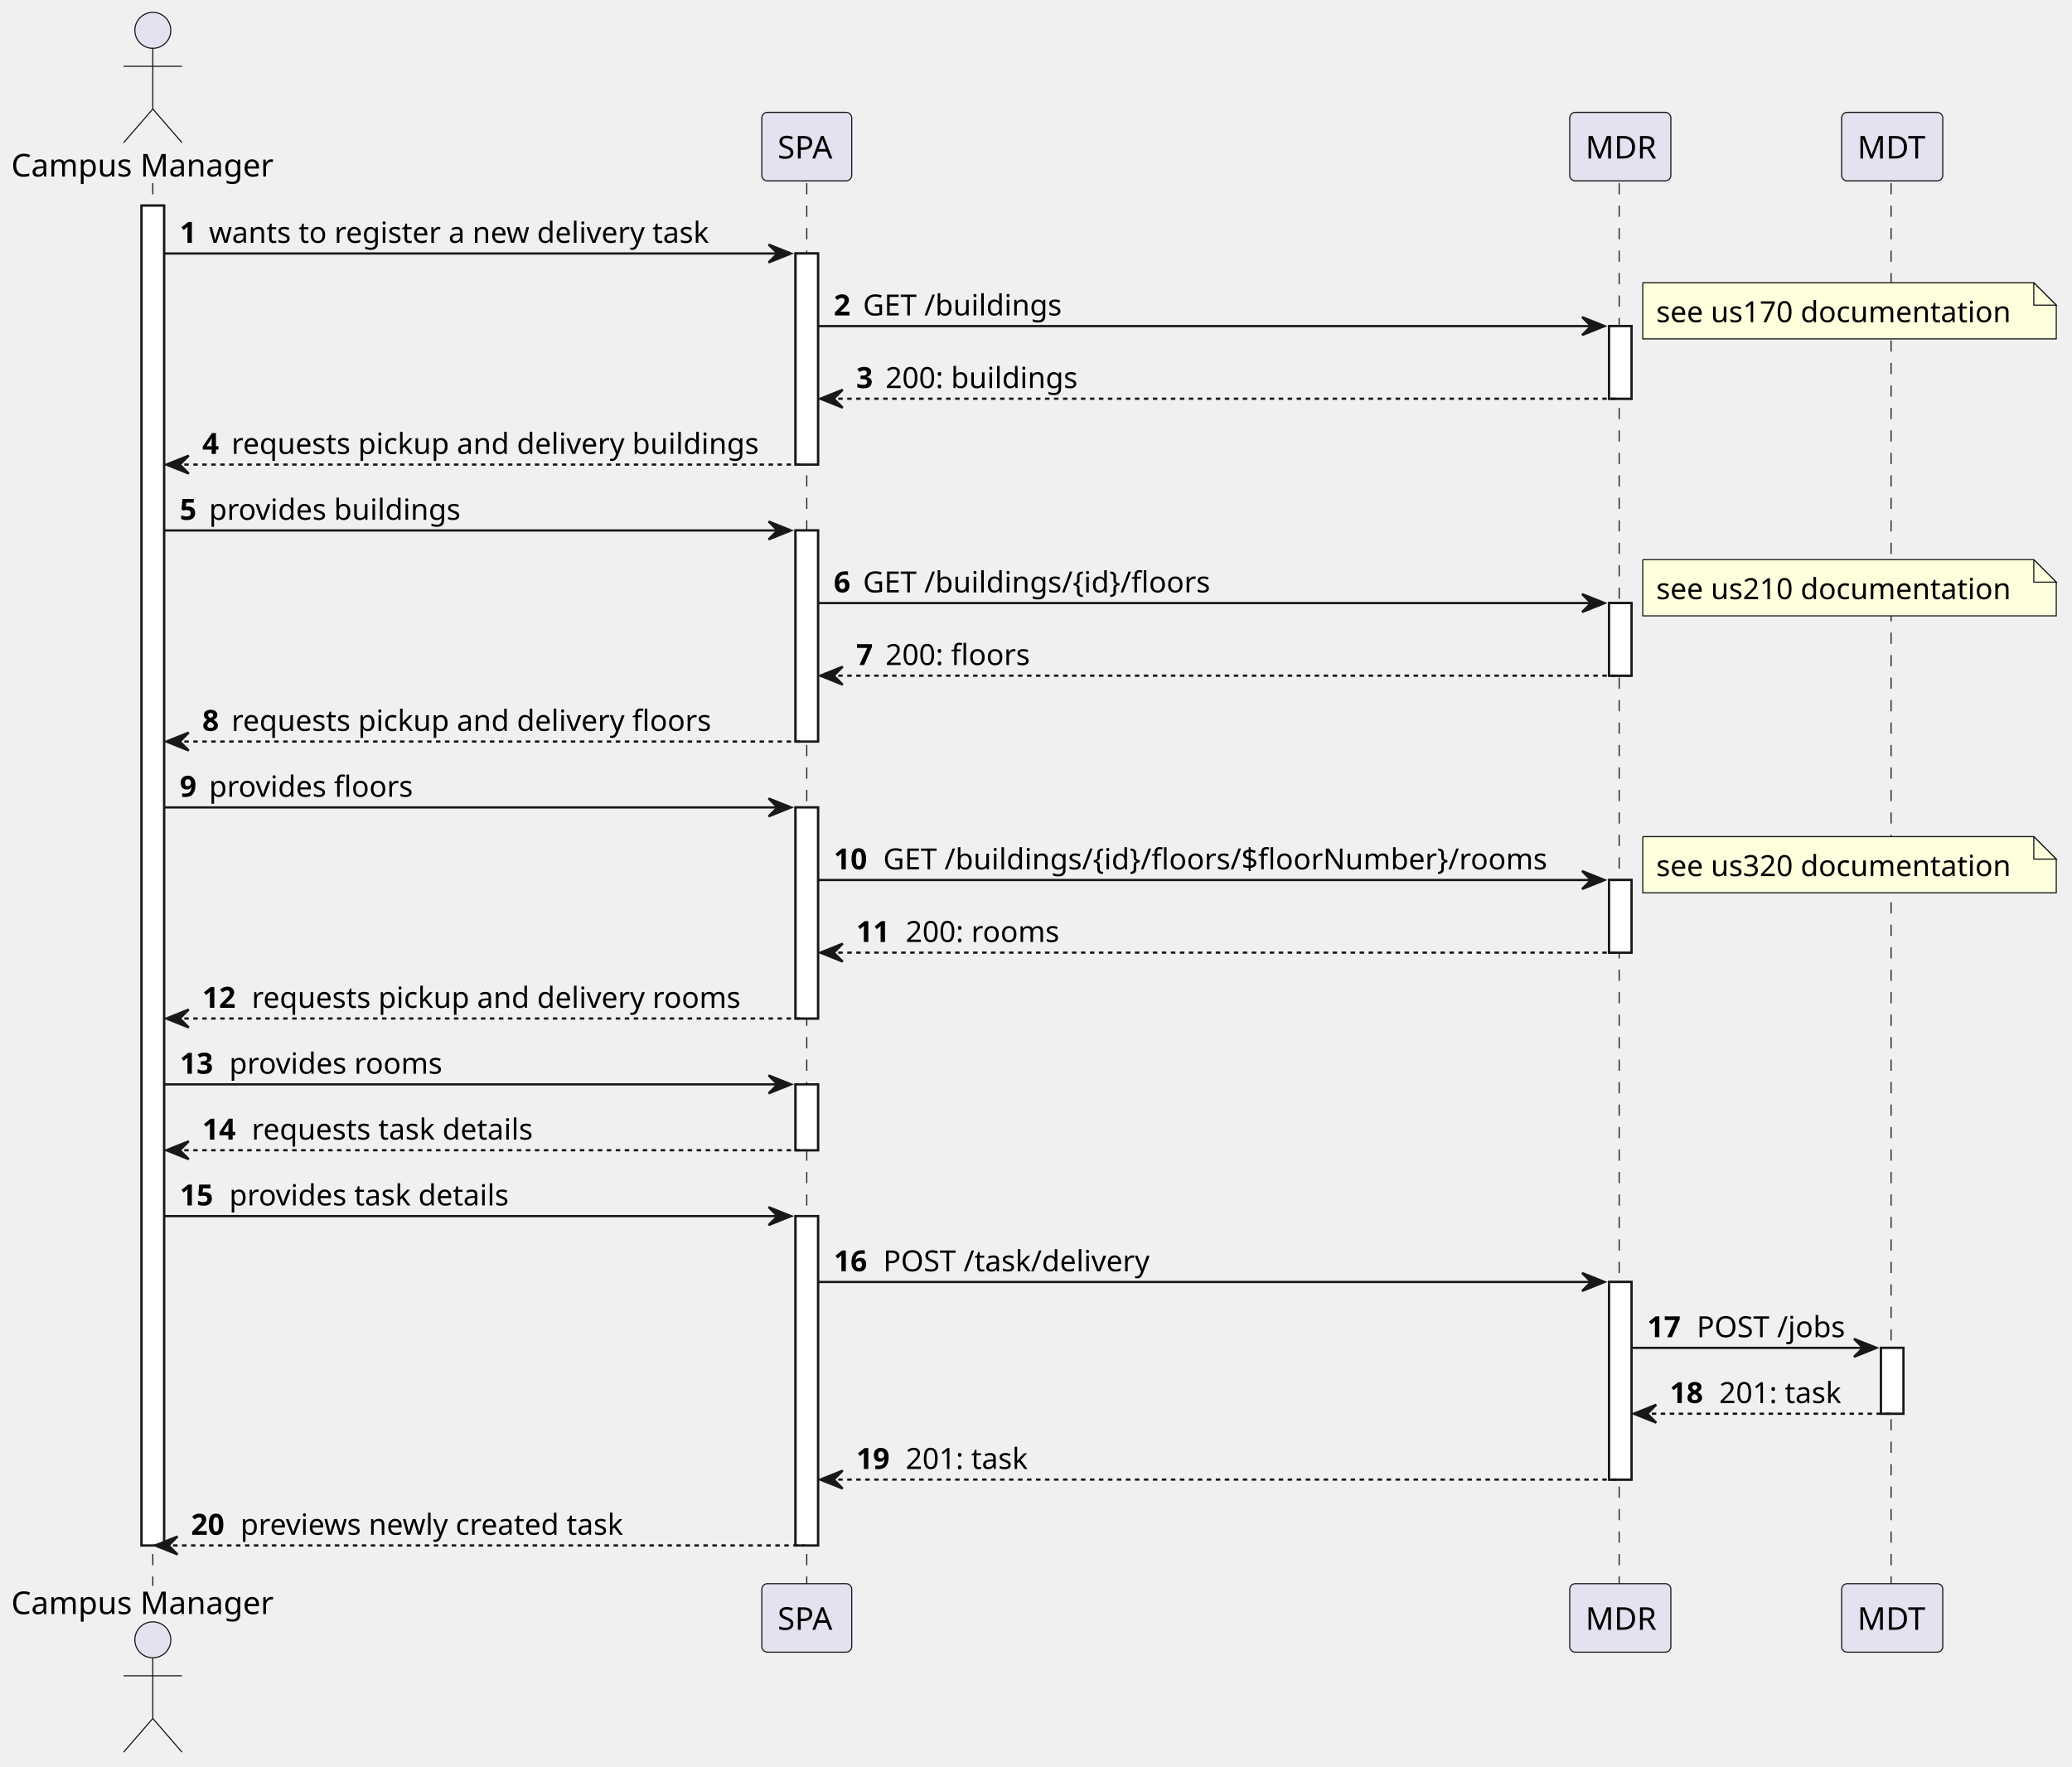
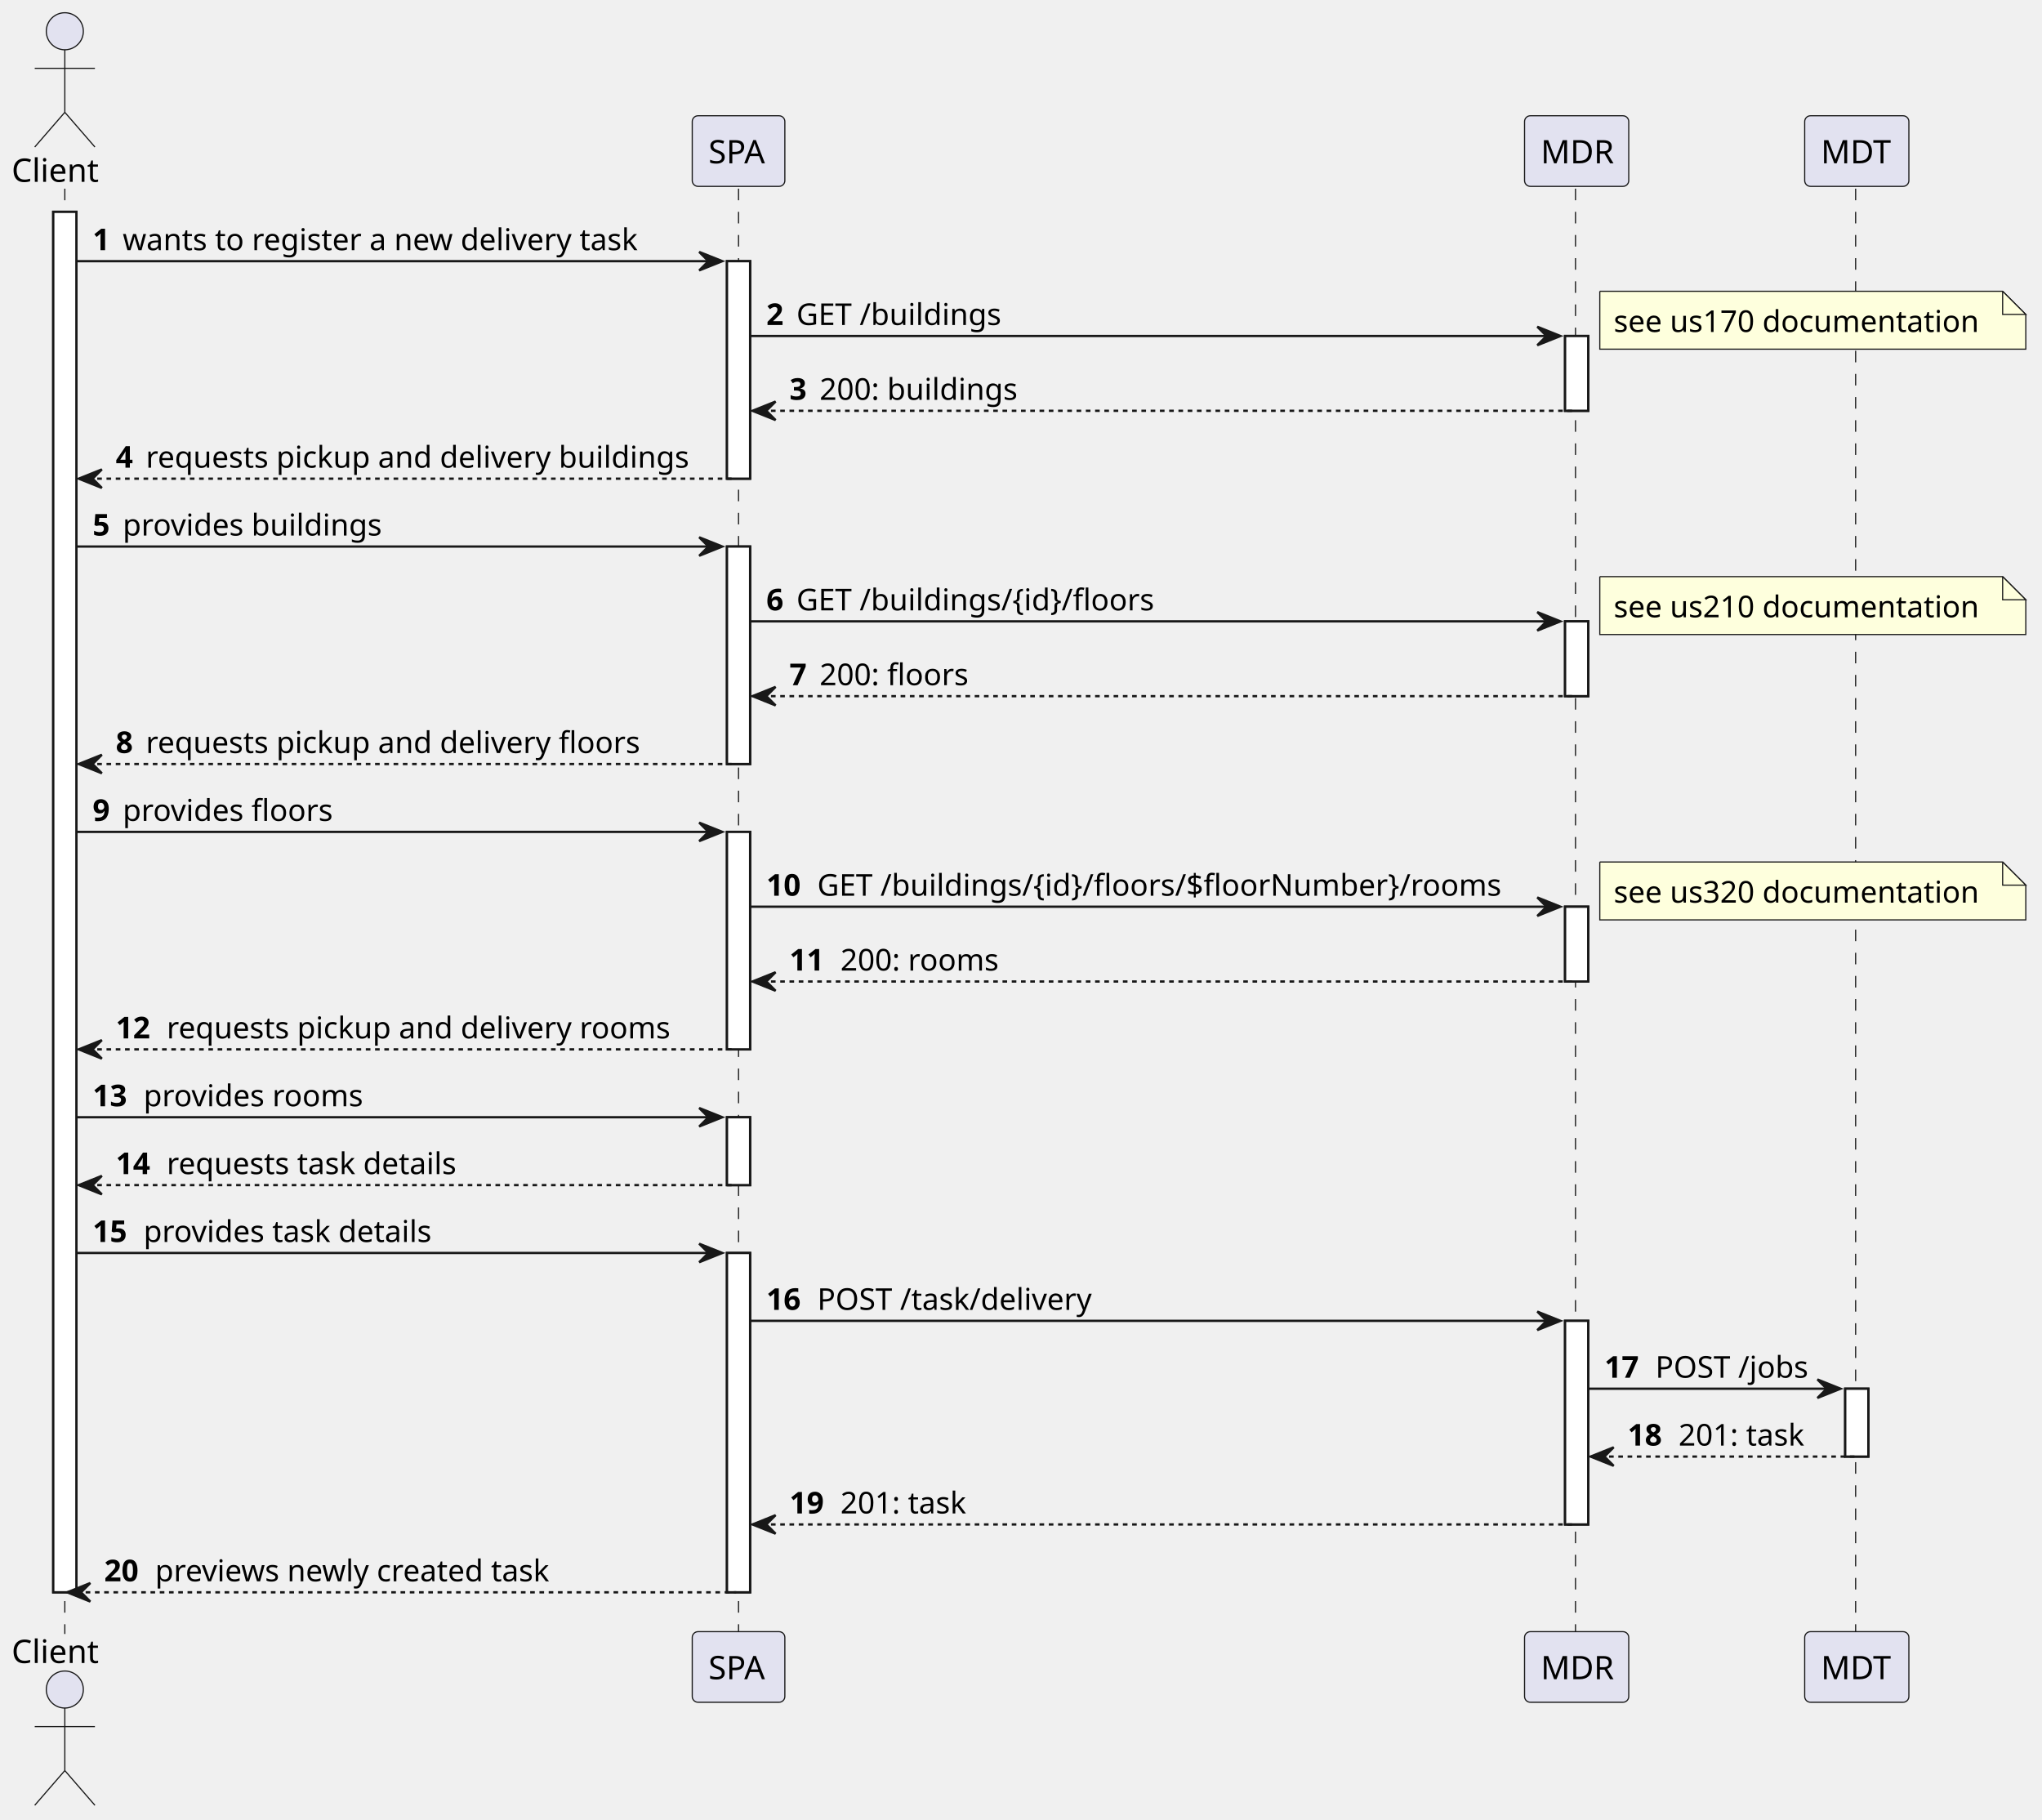
- <svg xmlns="http://www.w3.org/2000/svg" contentStyleType="text/css" height="786px" preserveAspectRatio="none" style="width:922px;height:786px;background:#FFFFFF;" version="1.1" viewBox="0 0 922 786" width="922px" zoomAndPan="magnify">
+ <svg xmlns="http://www.w3.org/2000/svg" contentStyleType="text/css" height="786px" preserveAspectRatio="none" style="width:882px;height:786px;background:#FFFFFF;" version="1.1" viewBox="0 0 882 786" width="882px" zoomAndPan="magnify">
  <defs />
  <g>
-     <rect fill="#FFFFFF" height="596.211" style="stroke:#181818;stroke-width:1.0;" width="10" x="63" y="91.488" />
-     <rect fill="#FFFFFF" height="93.932" style="stroke:#181818;stroke-width:1.0;" width="10" x="354" y="112.799" />
-     <rect fill="#FFFFFF" height="93.932" style="stroke:#181818;stroke-width:1.0;" width="10" x="354" y="236.041" />
-     <rect fill="#FFFFFF" height="93.932" style="stroke:#181818;stroke-width:1.0;" width="10" x="354" y="359.283" />
-     <rect fill="#FFFFFF" height="29.311" style="stroke:#181818;stroke-width:1.0;" width="10" x="354" y="482.525" />
-     <rect fill="#FFFFFF" height="146.553" style="stroke:#181818;stroke-width:1.0;" width="10" x="354" y="541.146" />
-     <rect fill="#FFFFFF" height="32.31" style="stroke:#181818;stroke-width:1.0;" width="10" x="716" y="145.109" />
-     <rect fill="#FFFFFF" height="32.31" style="stroke:#181818;stroke-width:1.0;" width="10" x="716" y="268.352" />
-     <rect fill="#FFFFFF" height="32.31" style="stroke:#181818;stroke-width:1.0;" width="10" x="716" y="391.594" />
-     <rect fill="#FFFFFF" height="87.932" style="stroke:#181818;stroke-width:1.0;" width="10" x="716" y="570.457" />
-     <rect fill="#FFFFFF" height="29.311" style="stroke:#181818;stroke-width:1.0;" width="10" x="837" y="599.768" />
-     <line style="stroke:#181818;stroke-width:0.5;stroke-dasharray:5.0,5.0;" x1="68" x2="68" y1="81.488" y2="705.699" />
-     <line style="stroke:#181818;stroke-width:0.5;stroke-dasharray:5.0,5.0;" x1="359" x2="359" y1="81.488" y2="705.699" />
-     <line style="stroke:#181818;stroke-width:0.5;stroke-dasharray:5.0,5.0;" x1="720.5" x2="720.5" y1="81.488" y2="705.699" />
-     <line style="stroke:#181818;stroke-width:0.5;stroke-dasharray:5.0,5.0;" x1="841.5" x2="841.5" y1="81.488" y2="705.699" />
-     <text fill="#000000" font-family="sans-serif" font-size="14" lengthAdjust="spacing" textLength="120" x="5" y="78.535">Campus Manager</text>
-     <ellipse cx="68" cy="13.5" fill="#E2E2F0" rx="8" ry="8" style="stroke:#181818;stroke-width:0.5;" />
-     <path d="M68,21.5 L68,48.5 M55,29.5 L81,29.5 M68,48.5 L55,63.5 M68,48.5 L81,63.5 " fill="none" style="stroke:#181818;stroke-width:0.5;" />
-     <text fill="#000000" font-family="sans-serif" font-size="14" lengthAdjust="spacing" textLength="120" x="5" y="718.234">Campus Manager</text>
-     <ellipse cx="68" cy="729.688" fill="#E2E2F0" rx="8" ry="8" style="stroke:#181818;stroke-width:0.5;" />
-     <path d="M68,737.688 L68,764.688 M55,745.688 L81,745.688 M68,764.688 L55,779.688 M68,764.688 L81,779.688 " fill="none" style="stroke:#181818;stroke-width:0.5;" />
-     <rect fill="#E2E2F0" height="30.488" rx="2.5" ry="2.5" style="stroke:#181818;stroke-width:0.5;" width="40" x="339" y="50" />
-     <text fill="#000000" font-family="sans-serif" font-size="14" lengthAdjust="spacing" textLength="26" x="346" y="70.535">SPA</text>
-     <rect fill="#E2E2F0" height="30.488" rx="2.5" ry="2.5" style="stroke:#181818;stroke-width:0.5;" width="40" x="339" y="704.699" />
-     <text fill="#000000" font-family="sans-serif" font-size="14" lengthAdjust="spacing" textLength="26" x="346" y="725.234">SPA</text>
-     <rect fill="#E2E2F0" height="30.488" rx="2.5" ry="2.5" style="stroke:#181818;stroke-width:0.5;" width="45" x="698.5" y="50" />
-     <text fill="#000000" font-family="sans-serif" font-size="14" lengthAdjust="spacing" textLength="31" x="705.5" y="70.535">MDR</text>
-     <rect fill="#E2E2F0" height="30.488" rx="2.5" ry="2.5" style="stroke:#181818;stroke-width:0.5;" width="45" x="698.5" y="704.699" />
-     <text fill="#000000" font-family="sans-serif" font-size="14" lengthAdjust="spacing" textLength="31" x="705.5" y="725.234">MDR</text>
-     <rect fill="#E2E2F0" height="30.488" rx="2.5" ry="2.5" style="stroke:#181818;stroke-width:0.5;" width="45" x="819.5" y="50" />
-     <text fill="#000000" font-family="sans-serif" font-size="14" lengthAdjust="spacing" textLength="31" x="826.5" y="70.535">MDT</text>
-     <rect fill="#E2E2F0" height="30.488" rx="2.5" ry="2.5" style="stroke:#181818;stroke-width:0.5;" width="45" x="819.5" y="704.699" />
-     <text fill="#000000" font-family="sans-serif" font-size="14" lengthAdjust="spacing" textLength="31" x="826.5" y="725.234">MDT</text>
-     <rect fill="#FFFFFF" height="596.211" style="stroke:#181818;stroke-width:1.0;" width="10" x="63" y="91.488" />
-     <rect fill="#FFFFFF" height="93.932" style="stroke:#181818;stroke-width:1.0;" width="10" x="354" y="112.799" />
-     <rect fill="#FFFFFF" height="93.932" style="stroke:#181818;stroke-width:1.0;" width="10" x="354" y="236.041" />
-     <rect fill="#FFFFFF" height="93.932" style="stroke:#181818;stroke-width:1.0;" width="10" x="354" y="359.283" />
-     <rect fill="#FFFFFF" height="29.311" style="stroke:#181818;stroke-width:1.0;" width="10" x="354" y="482.525" />
-     <rect fill="#FFFFFF" height="146.553" style="stroke:#181818;stroke-width:1.0;" width="10" x="354" y="541.146" />
-     <rect fill="#FFFFFF" height="32.31" style="stroke:#181818;stroke-width:1.0;" width="10" x="716" y="145.109" />
-     <rect fill="#FFFFFF" height="32.31" style="stroke:#181818;stroke-width:1.0;" width="10" x="716" y="268.352" />
-     <rect fill="#FFFFFF" height="32.31" style="stroke:#181818;stroke-width:1.0;" width="10" x="716" y="391.594" />
-     <rect fill="#FFFFFF" height="87.932" style="stroke:#181818;stroke-width:1.0;" width="10" x="716" y="570.457" />
-     <rect fill="#FFFFFF" height="29.311" style="stroke:#181818;stroke-width:1.0;" width="10" x="837" y="599.768" />
-     <polygon fill="#181818" points="342,108.799,352,112.799,342,116.799,346,112.799" style="stroke:#181818;stroke-width:1.0;" />
-     <line style="stroke:#181818;stroke-width:1.0;" x1="73" x2="348" y1="112.799" y2="112.799" />
-     <text fill="#000000" font-family="sans-serif" font-size="13" font-weight="bold" lengthAdjust="spacing" textLength="9" x="80" y="108.057">1</text>
-     <text fill="#000000" font-family="sans-serif" font-size="13" lengthAdjust="spacing" textLength="230" x="93" y="108.057">wants to register a new delivery task</text>
-     <polygon fill="#181818" points="704,141.109,714,145.109,704,149.109,708,145.109" style="stroke:#181818;stroke-width:1.0;" />
-     <line style="stroke:#181818;stroke-width:1.0;" x1="364" x2="710" y1="145.109" y2="145.109" />
-     <text fill="#000000" font-family="sans-serif" font-size="13" font-weight="bold" lengthAdjust="spacing" textLength="9" x="371" y="140.367">2</text>
-     <text fill="#000000" font-family="sans-serif" font-size="13" lengthAdjust="spacing" textLength="94" x="384" y="140.367">GET /buildings</text>
-     <path d="M731,125.799 L731,150.799 L915,150.799 L915,135.799 L905,125.799 L731,125.799 " fill="#FEFFDD" style="stroke:#181818;stroke-width:0.5;" />
-     <path d="M905,125.799 L905,135.799 L915,135.799 L905,125.799 " fill="#FEFFDD" style="stroke:#181818;stroke-width:0.5;" />
-     <text fill="#000000" font-family="sans-serif" font-size="13" lengthAdjust="spacing" textLength="163" x="737" y="143.367">see us170 documentation</text>
-     <polygon fill="#181818" points="375,173.42,365,177.42,375,181.42,371,177.42" style="stroke:#181818;stroke-width:1.0;" />
-     <line style="stroke:#181818;stroke-width:1.0;stroke-dasharray:2.0,2.0;" x1="369" x2="720" y1="177.42" y2="177.42" />
-     <text fill="#000000" font-family="sans-serif" font-size="13" font-weight="bold" lengthAdjust="spacing" textLength="9" x="381" y="172.678">3</text>
-     <text fill="#000000" font-family="sans-serif" font-size="13" lengthAdjust="spacing" textLength="91" x="394" y="172.678">200: buildings</text>
-     <polygon fill="#181818" points="84,202.731,74,206.731,84,210.731,80,206.731" style="stroke:#181818;stroke-width:1.0;" />
-     <line style="stroke:#181818;stroke-width:1.0;stroke-dasharray:2.0,2.0;" x1="78" x2="358" y1="206.731" y2="206.731" />
-     <text fill="#000000" font-family="sans-serif" font-size="13" font-weight="bold" lengthAdjust="spacing" textLength="9" x="90" y="201.988">4</text>
-     <text fill="#000000" font-family="sans-serif" font-size="13" lengthAdjust="spacing" textLength="244" x="103" y="201.988">requests pickup and delivery buildings</text>
-     <polygon fill="#181818" points="342,232.041,352,236.041,342,240.041,346,236.041" style="stroke:#181818;stroke-width:1.0;" />
-     <line style="stroke:#181818;stroke-width:1.0;" x1="73" x2="348" y1="236.041" y2="236.041" />
-     <text fill="#000000" font-family="sans-serif" font-size="13" font-weight="bold" lengthAdjust="spacing" textLength="9" x="80" y="231.299">5</text>
-     <text fill="#000000" font-family="sans-serif" font-size="13" lengthAdjust="spacing" textLength="117" x="93" y="231.299">provides buildings</text>
-     <polygon fill="#181818" points="704,264.352,714,268.352,704,272.352,708,268.352" style="stroke:#181818;stroke-width:1.0;" />
-     <line style="stroke:#181818;stroke-width:1.0;" x1="364" x2="710" y1="268.352" y2="268.352" />
-     <text fill="#000000" font-family="sans-serif" font-size="13" font-weight="bold" lengthAdjust="spacing" textLength="9" x="371" y="263.609">6</text>
-     <text fill="#000000" font-family="sans-serif" font-size="13" lengthAdjust="spacing" textLength="165" x="384" y="263.609">GET /buildings/{id}/floors</text>
-     <path d="M731,249.041 L731,274.041 L915,274.041 L915,259.041 L905,249.041 L731,249.041 " fill="#FEFFDD" style="stroke:#181818;stroke-width:0.5;" />
-     <path d="M905,249.041 L905,259.041 L915,259.041 L905,249.041 " fill="#FEFFDD" style="stroke:#181818;stroke-width:0.5;" />
-     <text fill="#000000" font-family="sans-serif" font-size="13" lengthAdjust="spacing" textLength="163" x="737" y="266.609">see us210 documentation</text>
-     <polygon fill="#181818" points="375,296.662,365,300.662,375,304.662,371,300.662" style="stroke:#181818;stroke-width:1.0;" />
-     <line style="stroke:#181818;stroke-width:1.0;stroke-dasharray:2.0,2.0;" x1="369" x2="720" y1="300.662" y2="300.662" />
-     <text fill="#000000" font-family="sans-serif" font-size="13" font-weight="bold" lengthAdjust="spacing" textLength="9" x="381" y="295.92">7</text>
-     <text fill="#000000" font-family="sans-serif" font-size="13" lengthAdjust="spacing" textLength="69" x="394" y="295.92">200: floors</text>
-     <polygon fill="#181818" points="84,325.973,74,329.973,84,333.973,80,329.973" style="stroke:#181818;stroke-width:1.0;" />
-     <line style="stroke:#181818;stroke-width:1.0;stroke-dasharray:2.0,2.0;" x1="78" x2="358" y1="329.973" y2="329.973" />
-     <text fill="#000000" font-family="sans-serif" font-size="13" font-weight="bold" lengthAdjust="spacing" textLength="9" x="90" y="325.231">8</text>
-     <text fill="#000000" font-family="sans-serif" font-size="13" lengthAdjust="spacing" textLength="222" x="103" y="325.231">requests pickup and delivery floors</text>
-     <polygon fill="#181818" points="342,355.283,352,359.283,342,363.283,346,359.283" style="stroke:#181818;stroke-width:1.0;" />
-     <line style="stroke:#181818;stroke-width:1.0;" x1="73" x2="348" y1="359.283" y2="359.283" />
-     <text fill="#000000" font-family="sans-serif" font-size="13" font-weight="bold" lengthAdjust="spacing" textLength="9" x="80" y="354.541">9</text>
-     <text fill="#000000" font-family="sans-serif" font-size="13" lengthAdjust="spacing" textLength="95" x="93" y="354.541">provides floors</text>
-     <polygon fill="#181818" points="704,387.594,714,391.594,704,395.594,708,391.594" style="stroke:#181818;stroke-width:1.0;" />
-     <line style="stroke:#181818;stroke-width:1.0;" x1="364" x2="710" y1="391.594" y2="391.594" />
-     <text fill="#000000" font-family="sans-serif" font-size="13" font-weight="bold" lengthAdjust="spacing" textLength="18" x="371" y="386.852">10</text>
-     <text fill="#000000" font-family="sans-serif" font-size="13" lengthAdjust="spacing" textLength="311" x="393" y="386.852">GET /buildings/{id}/floors/$floorNumber}/rooms</text>
-     <path d="M731,372.283 L731,397.283 L915,397.283 L915,382.283 L905,372.283 L731,372.283 " fill="#FEFFDD" style="stroke:#181818;stroke-width:0.5;" />
-     <path d="M905,372.283 L905,382.283 L915,382.283 L905,372.283 " fill="#FEFFDD" style="stroke:#181818;stroke-width:0.5;" />
-     <text fill="#000000" font-family="sans-serif" font-size="13" lengthAdjust="spacing" textLength="163" x="737" y="389.852">see us320 documentation</text>
-     <polygon fill="#181818" points="375,419.904,365,423.904,375,427.904,371,423.904" style="stroke:#181818;stroke-width:1.0;" />
-     <line style="stroke:#181818;stroke-width:1.0;stroke-dasharray:2.0,2.0;" x1="369" x2="720" y1="423.904" y2="423.904" />
-     <text fill="#000000" font-family="sans-serif" font-size="13" font-weight="bold" lengthAdjust="spacing" textLength="18" x="381" y="419.162">11</text>
-     <text fill="#000000" font-family="sans-serif" font-size="13" lengthAdjust="spacing" textLength="72" x="403" y="419.162">200: rooms</text>
-     <polygon fill="#181818" points="84,449.215,74,453.215,84,457.215,80,453.215" style="stroke:#181818;stroke-width:1.0;" />
-     <line style="stroke:#181818;stroke-width:1.0;stroke-dasharray:2.0,2.0;" x1="78" x2="358" y1="453.215" y2="453.215" />
-     <text fill="#000000" font-family="sans-serif" font-size="13" font-weight="bold" lengthAdjust="spacing" textLength="18" x="90" y="448.473">12</text>
-     <text fill="#000000" font-family="sans-serif" font-size="13" lengthAdjust="spacing" textLength="225" x="112" y="448.473">requests pickup and delivery rooms</text>
-     <polygon fill="#181818" points="342,478.525,352,482.525,342,486.525,346,482.525" style="stroke:#181818;stroke-width:1.0;" />
-     <line style="stroke:#181818;stroke-width:1.0;" x1="73" x2="348" y1="482.525" y2="482.525" />
-     <text fill="#000000" font-family="sans-serif" font-size="13" font-weight="bold" lengthAdjust="spacing" textLength="18" x="80" y="477.783">13</text>
-     <text fill="#000000" font-family="sans-serif" font-size="13" lengthAdjust="spacing" textLength="98" x="102" y="477.783">provides rooms</text>
-     <polygon fill="#181818" points="84,507.836,74,511.836,84,515.836,80,511.836" style="stroke:#181818;stroke-width:1.0;" />
-     <line style="stroke:#181818;stroke-width:1.0;stroke-dasharray:2.0,2.0;" x1="78" x2="358" y1="511.836" y2="511.836" />
-     <text fill="#000000" font-family="sans-serif" font-size="13" font-weight="bold" lengthAdjust="spacing" textLength="18" x="90" y="507.094">14</text>
-     <text fill="#000000" font-family="sans-serif" font-size="13" lengthAdjust="spacing" textLength="131" x="112" y="507.094">requests task details</text>
-     <polygon fill="#181818" points="342,537.146,352,541.146,342,545.146,346,541.146" style="stroke:#181818;stroke-width:1.0;" />
-     <line style="stroke:#181818;stroke-width:1.0;" x1="73" x2="348" y1="541.146" y2="541.146" />
-     <text fill="#000000" font-family="sans-serif" font-size="13" font-weight="bold" lengthAdjust="spacing" textLength="18" x="80" y="536.404">15</text>
-     <text fill="#000000" font-family="sans-serif" font-size="13" lengthAdjust="spacing" textLength="131" x="102" y="536.404">provides task details</text>
-     <polygon fill="#181818" points="704,566.457,714,570.457,704,574.457,708,570.457" style="stroke:#181818;stroke-width:1.0;" />
-     <line style="stroke:#181818;stroke-width:1.0;" x1="364" x2="710" y1="570.457" y2="570.457" />
-     <text fill="#000000" font-family="sans-serif" font-size="13" font-weight="bold" lengthAdjust="spacing" textLength="18" x="371" y="565.715">16</text>
-     <text fill="#000000" font-family="sans-serif" font-size="13" lengthAdjust="spacing" textLength="126" x="393" y="565.715">POST /task/delivery</text>
-     <polygon fill="#181818" points="825,595.768,835,599.768,825,603.768,829,599.768" style="stroke:#181818;stroke-width:1.0;" />
-     <line style="stroke:#181818;stroke-width:1.0;" x1="726" x2="831" y1="599.768" y2="599.768" />
-     <text fill="#000000" font-family="sans-serif" font-size="13" font-weight="bold" lengthAdjust="spacing" textLength="18" x="733" y="595.025">17</text>
-     <text fill="#000000" font-family="sans-serif" font-size="13" lengthAdjust="spacing" textLength="70" x="755" y="595.025">POST /jobs</text>
-     <polygon fill="#181818" points="737,625.078,727,629.078,737,633.078,733,629.078" style="stroke:#181818;stroke-width:1.0;" />
-     <line style="stroke:#181818;stroke-width:1.0;stroke-dasharray:2.0,2.0;" x1="731" x2="841" y1="629.078" y2="629.078" />
-     <text fill="#000000" font-family="sans-serif" font-size="13" font-weight="bold" lengthAdjust="spacing" textLength="18" x="743" y="624.336">18</text>
-     <text fill="#000000" font-family="sans-serif" font-size="13" lengthAdjust="spacing" textLength="59" x="765" y="624.336">201: task</text>
-     <polygon fill="#181818" points="375,654.389,365,658.389,375,662.389,371,658.389" style="stroke:#181818;stroke-width:1.0;" />
-     <line style="stroke:#181818;stroke-width:1.0;stroke-dasharray:2.0,2.0;" x1="369" x2="720" y1="658.389" y2="658.389" />
-     <text fill="#000000" font-family="sans-serif" font-size="13" font-weight="bold" lengthAdjust="spacing" textLength="18" x="381" y="653.646">19</text>
-     <text fill="#000000" font-family="sans-serif" font-size="13" lengthAdjust="spacing" textLength="59" x="403" y="653.646">201: task</text>
-     <polygon fill="#181818" points="79,683.699,69,687.699,79,691.699,75,687.699" style="stroke:#181818;stroke-width:1.0;" />
-     <line style="stroke:#181818;stroke-width:1.0;stroke-dasharray:2.0,2.0;" x1="73" x2="358" y1="687.699" y2="687.699" />
-     <text fill="#000000" font-family="sans-serif" font-size="13" font-weight="bold" lengthAdjust="spacing" textLength="18" x="85" y="682.957">20</text>
-     <text fill="#000000" font-family="sans-serif" font-size="13" lengthAdjust="spacing" textLength="176" x="107" y="682.957">previews newly created task</text>
+     <rect fill="#FFFFFF" height="596.211" style="stroke:#181818;stroke-width:1.0;" width="10" x="23" y="91.488" />
+     <rect fill="#FFFFFF" height="93.932" style="stroke:#181818;stroke-width:1.0;" width="10" x="314" y="112.799" />
+     <rect fill="#FFFFFF" height="93.932" style="stroke:#181818;stroke-width:1.0;" width="10" x="314" y="236.041" />
+     <rect fill="#FFFFFF" height="93.932" style="stroke:#181818;stroke-width:1.0;" width="10" x="314" y="359.283" />
+     <rect fill="#FFFFFF" height="29.311" style="stroke:#181818;stroke-width:1.0;" width="10" x="314" y="482.525" />
+     <rect fill="#FFFFFF" height="146.553" style="stroke:#181818;stroke-width:1.0;" width="10" x="314" y="541.146" />
+     <rect fill="#FFFFFF" height="32.31" style="stroke:#181818;stroke-width:1.0;" width="10" x="676" y="145.109" />
+     <rect fill="#FFFFFF" height="32.31" style="stroke:#181818;stroke-width:1.0;" width="10" x="676" y="268.352" />
+     <rect fill="#FFFFFF" height="32.31" style="stroke:#181818;stroke-width:1.0;" width="10" x="676" y="391.594" />
+     <rect fill="#FFFFFF" height="87.932" style="stroke:#181818;stroke-width:1.0;" width="10" x="676" y="570.457" />
+     <rect fill="#FFFFFF" height="29.311" style="stroke:#181818;stroke-width:1.0;" width="10" x="797" y="599.768" />
+     <line style="stroke:#181818;stroke-width:0.5;stroke-dasharray:5.0,5.0;" x1="28" x2="28" y1="81.488" y2="705.699" />
+     <line style="stroke:#181818;stroke-width:0.5;stroke-dasharray:5.0,5.0;" x1="319" x2="319" y1="81.488" y2="705.699" />
+     <line style="stroke:#181818;stroke-width:0.5;stroke-dasharray:5.0,5.0;" x1="680.5" x2="680.5" y1="81.488" y2="705.699" />
+     <line style="stroke:#181818;stroke-width:0.5;stroke-dasharray:5.0,5.0;" x1="801.5" x2="801.5" y1="81.488" y2="705.699" />
+     <text fill="#000000" font-family="sans-serif" font-size="14" lengthAdjust="spacing" textLength="40" x="5" y="78.535">Client</text>
+     <ellipse cx="28" cy="13.5" fill="#E2E2F0" rx="8" ry="8" style="stroke:#181818;stroke-width:0.5;" />
+     <path d="M28,21.5 L28,48.5 M15,29.5 L41,29.5 M28,48.5 L15,63.5 M28,48.5 L41,63.5 " fill="none" style="stroke:#181818;stroke-width:0.5;" />
+     <text fill="#000000" font-family="sans-serif" font-size="14" lengthAdjust="spacing" textLength="40" x="5" y="718.234">Client</text>
+     <ellipse cx="28" cy="729.688" fill="#E2E2F0" rx="8" ry="8" style="stroke:#181818;stroke-width:0.5;" />
+     <path d="M28,737.688 L28,764.688 M15,745.688 L41,745.688 M28,764.688 L15,779.688 M28,764.688 L41,779.688 " fill="none" style="stroke:#181818;stroke-width:0.5;" />
+     <rect fill="#E2E2F0" height="30.488" rx="2.5" ry="2.5" style="stroke:#181818;stroke-width:0.5;" width="40" x="299" y="50" />
+     <text fill="#000000" font-family="sans-serif" font-size="14" lengthAdjust="spacing" textLength="26" x="306" y="70.535">SPA</text>
+     <rect fill="#E2E2F0" height="30.488" rx="2.5" ry="2.5" style="stroke:#181818;stroke-width:0.5;" width="40" x="299" y="704.699" />
+     <text fill="#000000" font-family="sans-serif" font-size="14" lengthAdjust="spacing" textLength="26" x="306" y="725.234">SPA</text>
+     <rect fill="#E2E2F0" height="30.488" rx="2.5" ry="2.5" style="stroke:#181818;stroke-width:0.5;" width="45" x="658.5" y="50" />
+     <text fill="#000000" font-family="sans-serif" font-size="14" lengthAdjust="spacing" textLength="31" x="665.5" y="70.535">MDR</text>
+     <rect fill="#E2E2F0" height="30.488" rx="2.5" ry="2.5" style="stroke:#181818;stroke-width:0.5;" width="45" x="658.5" y="704.699" />
+     <text fill="#000000" font-family="sans-serif" font-size="14" lengthAdjust="spacing" textLength="31" x="665.5" y="725.234">MDR</text>
+     <rect fill="#E2E2F0" height="30.488" rx="2.5" ry="2.5" style="stroke:#181818;stroke-width:0.5;" width="45" x="779.5" y="50" />
+     <text fill="#000000" font-family="sans-serif" font-size="14" lengthAdjust="spacing" textLength="31" x="786.5" y="70.535">MDT</text>
+     <rect fill="#E2E2F0" height="30.488" rx="2.5" ry="2.5" style="stroke:#181818;stroke-width:0.5;" width="45" x="779.5" y="704.699" />
+     <text fill="#000000" font-family="sans-serif" font-size="14" lengthAdjust="spacing" textLength="31" x="786.5" y="725.234">MDT</text>
+     <rect fill="#FFFFFF" height="596.211" style="stroke:#181818;stroke-width:1.0;" width="10" x="23" y="91.488" />
+     <rect fill="#FFFFFF" height="93.932" style="stroke:#181818;stroke-width:1.0;" width="10" x="314" y="112.799" />
+     <rect fill="#FFFFFF" height="93.932" style="stroke:#181818;stroke-width:1.0;" width="10" x="314" y="236.041" />
+     <rect fill="#FFFFFF" height="93.932" style="stroke:#181818;stroke-width:1.0;" width="10" x="314" y="359.283" />
+     <rect fill="#FFFFFF" height="29.311" style="stroke:#181818;stroke-width:1.0;" width="10" x="314" y="482.525" />
+     <rect fill="#FFFFFF" height="146.553" style="stroke:#181818;stroke-width:1.0;" width="10" x="314" y="541.146" />
+     <rect fill="#FFFFFF" height="32.31" style="stroke:#181818;stroke-width:1.0;" width="10" x="676" y="145.109" />
+     <rect fill="#FFFFFF" height="32.31" style="stroke:#181818;stroke-width:1.0;" width="10" x="676" y="268.352" />
+     <rect fill="#FFFFFF" height="32.31" style="stroke:#181818;stroke-width:1.0;" width="10" x="676" y="391.594" />
+     <rect fill="#FFFFFF" height="87.932" style="stroke:#181818;stroke-width:1.0;" width="10" x="676" y="570.457" />
+     <rect fill="#FFFFFF" height="29.311" style="stroke:#181818;stroke-width:1.0;" width="10" x="797" y="599.768" />
+     <polygon fill="#181818" points="302,108.799,312,112.799,302,116.799,306,112.799" style="stroke:#181818;stroke-width:1.0;" />
+     <line style="stroke:#181818;stroke-width:1.0;" x1="33" x2="308" y1="112.799" y2="112.799" />
+     <text fill="#000000" font-family="sans-serif" font-size="13" font-weight="bold" lengthAdjust="spacing" textLength="9" x="40" y="108.057">1</text>
+     <text fill="#000000" font-family="sans-serif" font-size="13" lengthAdjust="spacing" textLength="230" x="53" y="108.057">wants to register a new delivery task</text>
+     <polygon fill="#181818" points="664,141.109,674,145.109,664,149.109,668,145.109" style="stroke:#181818;stroke-width:1.0;" />
+     <line style="stroke:#181818;stroke-width:1.0;" x1="324" x2="670" y1="145.109" y2="145.109" />
+     <text fill="#000000" font-family="sans-serif" font-size="13" font-weight="bold" lengthAdjust="spacing" textLength="9" x="331" y="140.367">2</text>
+     <text fill="#000000" font-family="sans-serif" font-size="13" lengthAdjust="spacing" textLength="94" x="344" y="140.367">GET /buildings</text>
+     <path d="M691,125.799 L691,150.799 L875,150.799 L875,135.799 L865,125.799 L691,125.799 " fill="#FEFFDD" style="stroke:#181818;stroke-width:0.5;" />
+     <path d="M865,125.799 L865,135.799 L875,135.799 L865,125.799 " fill="#FEFFDD" style="stroke:#181818;stroke-width:0.5;" />
+     <text fill="#000000" font-family="sans-serif" font-size="13" lengthAdjust="spacing" textLength="163" x="697" y="143.367">see us170 documentation</text>
+     <polygon fill="#181818" points="335,173.42,325,177.42,335,181.42,331,177.42" style="stroke:#181818;stroke-width:1.0;" />
+     <line style="stroke:#181818;stroke-width:1.0;stroke-dasharray:2.0,2.0;" x1="329" x2="680" y1="177.42" y2="177.42" />
+     <text fill="#000000" font-family="sans-serif" font-size="13" font-weight="bold" lengthAdjust="spacing" textLength="9" x="341" y="172.678">3</text>
+     <text fill="#000000" font-family="sans-serif" font-size="13" lengthAdjust="spacing" textLength="91" x="354" y="172.678">200: buildings</text>
+     <polygon fill="#181818" points="44,202.731,34,206.731,44,210.731,40,206.731" style="stroke:#181818;stroke-width:1.0;" />
+     <line style="stroke:#181818;stroke-width:1.0;stroke-dasharray:2.0,2.0;" x1="38" x2="318" y1="206.731" y2="206.731" />
+     <text fill="#000000" font-family="sans-serif" font-size="13" font-weight="bold" lengthAdjust="spacing" textLength="9" x="50" y="201.988">4</text>
+     <text fill="#000000" font-family="sans-serif" font-size="13" lengthAdjust="spacing" textLength="244" x="63" y="201.988">requests pickup and delivery buildings</text>
+     <polygon fill="#181818" points="302,232.041,312,236.041,302,240.041,306,236.041" style="stroke:#181818;stroke-width:1.0;" />
+     <line style="stroke:#181818;stroke-width:1.0;" x1="33" x2="308" y1="236.041" y2="236.041" />
+     <text fill="#000000" font-family="sans-serif" font-size="13" font-weight="bold" lengthAdjust="spacing" textLength="9" x="40" y="231.299">5</text>
+     <text fill="#000000" font-family="sans-serif" font-size="13" lengthAdjust="spacing" textLength="117" x="53" y="231.299">provides buildings</text>
+     <polygon fill="#181818" points="664,264.352,674,268.352,664,272.352,668,268.352" style="stroke:#181818;stroke-width:1.0;" />
+     <line style="stroke:#181818;stroke-width:1.0;" x1="324" x2="670" y1="268.352" y2="268.352" />
+     <text fill="#000000" font-family="sans-serif" font-size="13" font-weight="bold" lengthAdjust="spacing" textLength="9" x="331" y="263.609">6</text>
+     <text fill="#000000" font-family="sans-serif" font-size="13" lengthAdjust="spacing" textLength="165" x="344" y="263.609">GET /buildings/{id}/floors</text>
+     <path d="M691,249.041 L691,274.041 L875,274.041 L875,259.041 L865,249.041 L691,249.041 " fill="#FEFFDD" style="stroke:#181818;stroke-width:0.5;" />
+     <path d="M865,249.041 L865,259.041 L875,259.041 L865,249.041 " fill="#FEFFDD" style="stroke:#181818;stroke-width:0.5;" />
+     <text fill="#000000" font-family="sans-serif" font-size="13" lengthAdjust="spacing" textLength="163" x="697" y="266.609">see us210 documentation</text>
+     <polygon fill="#181818" points="335,296.662,325,300.662,335,304.662,331,300.662" style="stroke:#181818;stroke-width:1.0;" />
+     <line style="stroke:#181818;stroke-width:1.0;stroke-dasharray:2.0,2.0;" x1="329" x2="680" y1="300.662" y2="300.662" />
+     <text fill="#000000" font-family="sans-serif" font-size="13" font-weight="bold" lengthAdjust="spacing" textLength="9" x="341" y="295.92">7</text>
+     <text fill="#000000" font-family="sans-serif" font-size="13" lengthAdjust="spacing" textLength="69" x="354" y="295.92">200: floors</text>
+     <polygon fill="#181818" points="44,325.973,34,329.973,44,333.973,40,329.973" style="stroke:#181818;stroke-width:1.0;" />
+     <line style="stroke:#181818;stroke-width:1.0;stroke-dasharray:2.0,2.0;" x1="38" x2="318" y1="329.973" y2="329.973" />
+     <text fill="#000000" font-family="sans-serif" font-size="13" font-weight="bold" lengthAdjust="spacing" textLength="9" x="50" y="325.231">8</text>
+     <text fill="#000000" font-family="sans-serif" font-size="13" lengthAdjust="spacing" textLength="222" x="63" y="325.231">requests pickup and delivery floors</text>
+     <polygon fill="#181818" points="302,355.283,312,359.283,302,363.283,306,359.283" style="stroke:#181818;stroke-width:1.0;" />
+     <line style="stroke:#181818;stroke-width:1.0;" x1="33" x2="308" y1="359.283" y2="359.283" />
+     <text fill="#000000" font-family="sans-serif" font-size="13" font-weight="bold" lengthAdjust="spacing" textLength="9" x="40" y="354.541">9</text>
+     <text fill="#000000" font-family="sans-serif" font-size="13" lengthAdjust="spacing" textLength="95" x="53" y="354.541">provides floors</text>
+     <polygon fill="#181818" points="664,387.594,674,391.594,664,395.594,668,391.594" style="stroke:#181818;stroke-width:1.0;" />
+     <line style="stroke:#181818;stroke-width:1.0;" x1="324" x2="670" y1="391.594" y2="391.594" />
+     <text fill="#000000" font-family="sans-serif" font-size="13" font-weight="bold" lengthAdjust="spacing" textLength="18" x="331" y="386.852">10</text>
+     <text fill="#000000" font-family="sans-serif" font-size="13" lengthAdjust="spacing" textLength="311" x="353" y="386.852">GET /buildings/{id}/floors/$floorNumber}/rooms</text>
+     <path d="M691,372.283 L691,397.283 L875,397.283 L875,382.283 L865,372.283 L691,372.283 " fill="#FEFFDD" style="stroke:#181818;stroke-width:0.5;" />
+     <path d="M865,372.283 L865,382.283 L875,382.283 L865,372.283 " fill="#FEFFDD" style="stroke:#181818;stroke-width:0.5;" />
+     <text fill="#000000" font-family="sans-serif" font-size="13" lengthAdjust="spacing" textLength="163" x="697" y="389.852">see us320 documentation</text>
+     <polygon fill="#181818" points="335,419.904,325,423.904,335,427.904,331,423.904" style="stroke:#181818;stroke-width:1.0;" />
+     <line style="stroke:#181818;stroke-width:1.0;stroke-dasharray:2.0,2.0;" x1="329" x2="680" y1="423.904" y2="423.904" />
+     <text fill="#000000" font-family="sans-serif" font-size="13" font-weight="bold" lengthAdjust="spacing" textLength="18" x="341" y="419.162">11</text>
+     <text fill="#000000" font-family="sans-serif" font-size="13" lengthAdjust="spacing" textLength="72" x="363" y="419.162">200: rooms</text>
+     <polygon fill="#181818" points="44,449.215,34,453.215,44,457.215,40,453.215" style="stroke:#181818;stroke-width:1.0;" />
+     <line style="stroke:#181818;stroke-width:1.0;stroke-dasharray:2.0,2.0;" x1="38" x2="318" y1="453.215" y2="453.215" />
+     <text fill="#000000" font-family="sans-serif" font-size="13" font-weight="bold" lengthAdjust="spacing" textLength="18" x="50" y="448.473">12</text>
+     <text fill="#000000" font-family="sans-serif" font-size="13" lengthAdjust="spacing" textLength="225" x="72" y="448.473">requests pickup and delivery rooms</text>
+     <polygon fill="#181818" points="302,478.525,312,482.525,302,486.525,306,482.525" style="stroke:#181818;stroke-width:1.0;" />
+     <line style="stroke:#181818;stroke-width:1.0;" x1="33" x2="308" y1="482.525" y2="482.525" />
+     <text fill="#000000" font-family="sans-serif" font-size="13" font-weight="bold" lengthAdjust="spacing" textLength="18" x="40" y="477.783">13</text>
+     <text fill="#000000" font-family="sans-serif" font-size="13" lengthAdjust="spacing" textLength="98" x="62" y="477.783">provides rooms</text>
+     <polygon fill="#181818" points="44,507.836,34,511.836,44,515.836,40,511.836" style="stroke:#181818;stroke-width:1.0;" />
+     <line style="stroke:#181818;stroke-width:1.0;stroke-dasharray:2.0,2.0;" x1="38" x2="318" y1="511.836" y2="511.836" />
+     <text fill="#000000" font-family="sans-serif" font-size="13" font-weight="bold" lengthAdjust="spacing" textLength="18" x="50" y="507.094">14</text>
+     <text fill="#000000" font-family="sans-serif" font-size="13" lengthAdjust="spacing" textLength="131" x="72" y="507.094">requests task details</text>
+     <polygon fill="#181818" points="302,537.146,312,541.146,302,545.146,306,541.146" style="stroke:#181818;stroke-width:1.0;" />
+     <line style="stroke:#181818;stroke-width:1.0;" x1="33" x2="308" y1="541.146" y2="541.146" />
+     <text fill="#000000" font-family="sans-serif" font-size="13" font-weight="bold" lengthAdjust="spacing" textLength="18" x="40" y="536.404">15</text>
+     <text fill="#000000" font-family="sans-serif" font-size="13" lengthAdjust="spacing" textLength="131" x="62" y="536.404">provides task details</text>
+     <polygon fill="#181818" points="664,566.457,674,570.457,664,574.457,668,570.457" style="stroke:#181818;stroke-width:1.0;" />
+     <line style="stroke:#181818;stroke-width:1.0;" x1="324" x2="670" y1="570.457" y2="570.457" />
+     <text fill="#000000" font-family="sans-serif" font-size="13" font-weight="bold" lengthAdjust="spacing" textLength="18" x="331" y="565.715">16</text>
+     <text fill="#000000" font-family="sans-serif" font-size="13" lengthAdjust="spacing" textLength="126" x="353" y="565.715">POST /task/delivery</text>
+     <polygon fill="#181818" points="785,595.768,795,599.768,785,603.768,789,599.768" style="stroke:#181818;stroke-width:1.0;" />
+     <line style="stroke:#181818;stroke-width:1.0;" x1="686" x2="791" y1="599.768" y2="599.768" />
+     <text fill="#000000" font-family="sans-serif" font-size="13" font-weight="bold" lengthAdjust="spacing" textLength="18" x="693" y="595.025">17</text>
+     <text fill="#000000" font-family="sans-serif" font-size="13" lengthAdjust="spacing" textLength="70" x="715" y="595.025">POST /jobs</text>
+     <polygon fill="#181818" points="697,625.078,687,629.078,697,633.078,693,629.078" style="stroke:#181818;stroke-width:1.0;" />
+     <line style="stroke:#181818;stroke-width:1.0;stroke-dasharray:2.0,2.0;" x1="691" x2="801" y1="629.078" y2="629.078" />
+     <text fill="#000000" font-family="sans-serif" font-size="13" font-weight="bold" lengthAdjust="spacing" textLength="18" x="703" y="624.336">18</text>
+     <text fill="#000000" font-family="sans-serif" font-size="13" lengthAdjust="spacing" textLength="59" x="725" y="624.336">201: task</text>
+     <polygon fill="#181818" points="335,654.389,325,658.389,335,662.389,331,658.389" style="stroke:#181818;stroke-width:1.0;" />
+     <line style="stroke:#181818;stroke-width:1.0;stroke-dasharray:2.0,2.0;" x1="329" x2="680" y1="658.389" y2="658.389" />
+     <text fill="#000000" font-family="sans-serif" font-size="13" font-weight="bold" lengthAdjust="spacing" textLength="18" x="341" y="653.646">19</text>
+     <text fill="#000000" font-family="sans-serif" font-size="13" lengthAdjust="spacing" textLength="59" x="363" y="653.646">201: task</text>
+     <polygon fill="#181818" points="39,683.699,29,687.699,39,691.699,35,687.699" style="stroke:#181818;stroke-width:1.0;" />
+     <line style="stroke:#181818;stroke-width:1.0;stroke-dasharray:2.0,2.0;" x1="33" x2="318" y1="687.699" y2="687.699" />
+     <text fill="#000000" font-family="sans-serif" font-size="13" font-weight="bold" lengthAdjust="spacing" textLength="18" x="45" y="682.957">20</text>
+     <text fill="#000000" font-family="sans-serif" font-size="13" lengthAdjust="spacing" textLength="176" x="67" y="682.957">previews newly created task</text>
  </g>
</svg>
